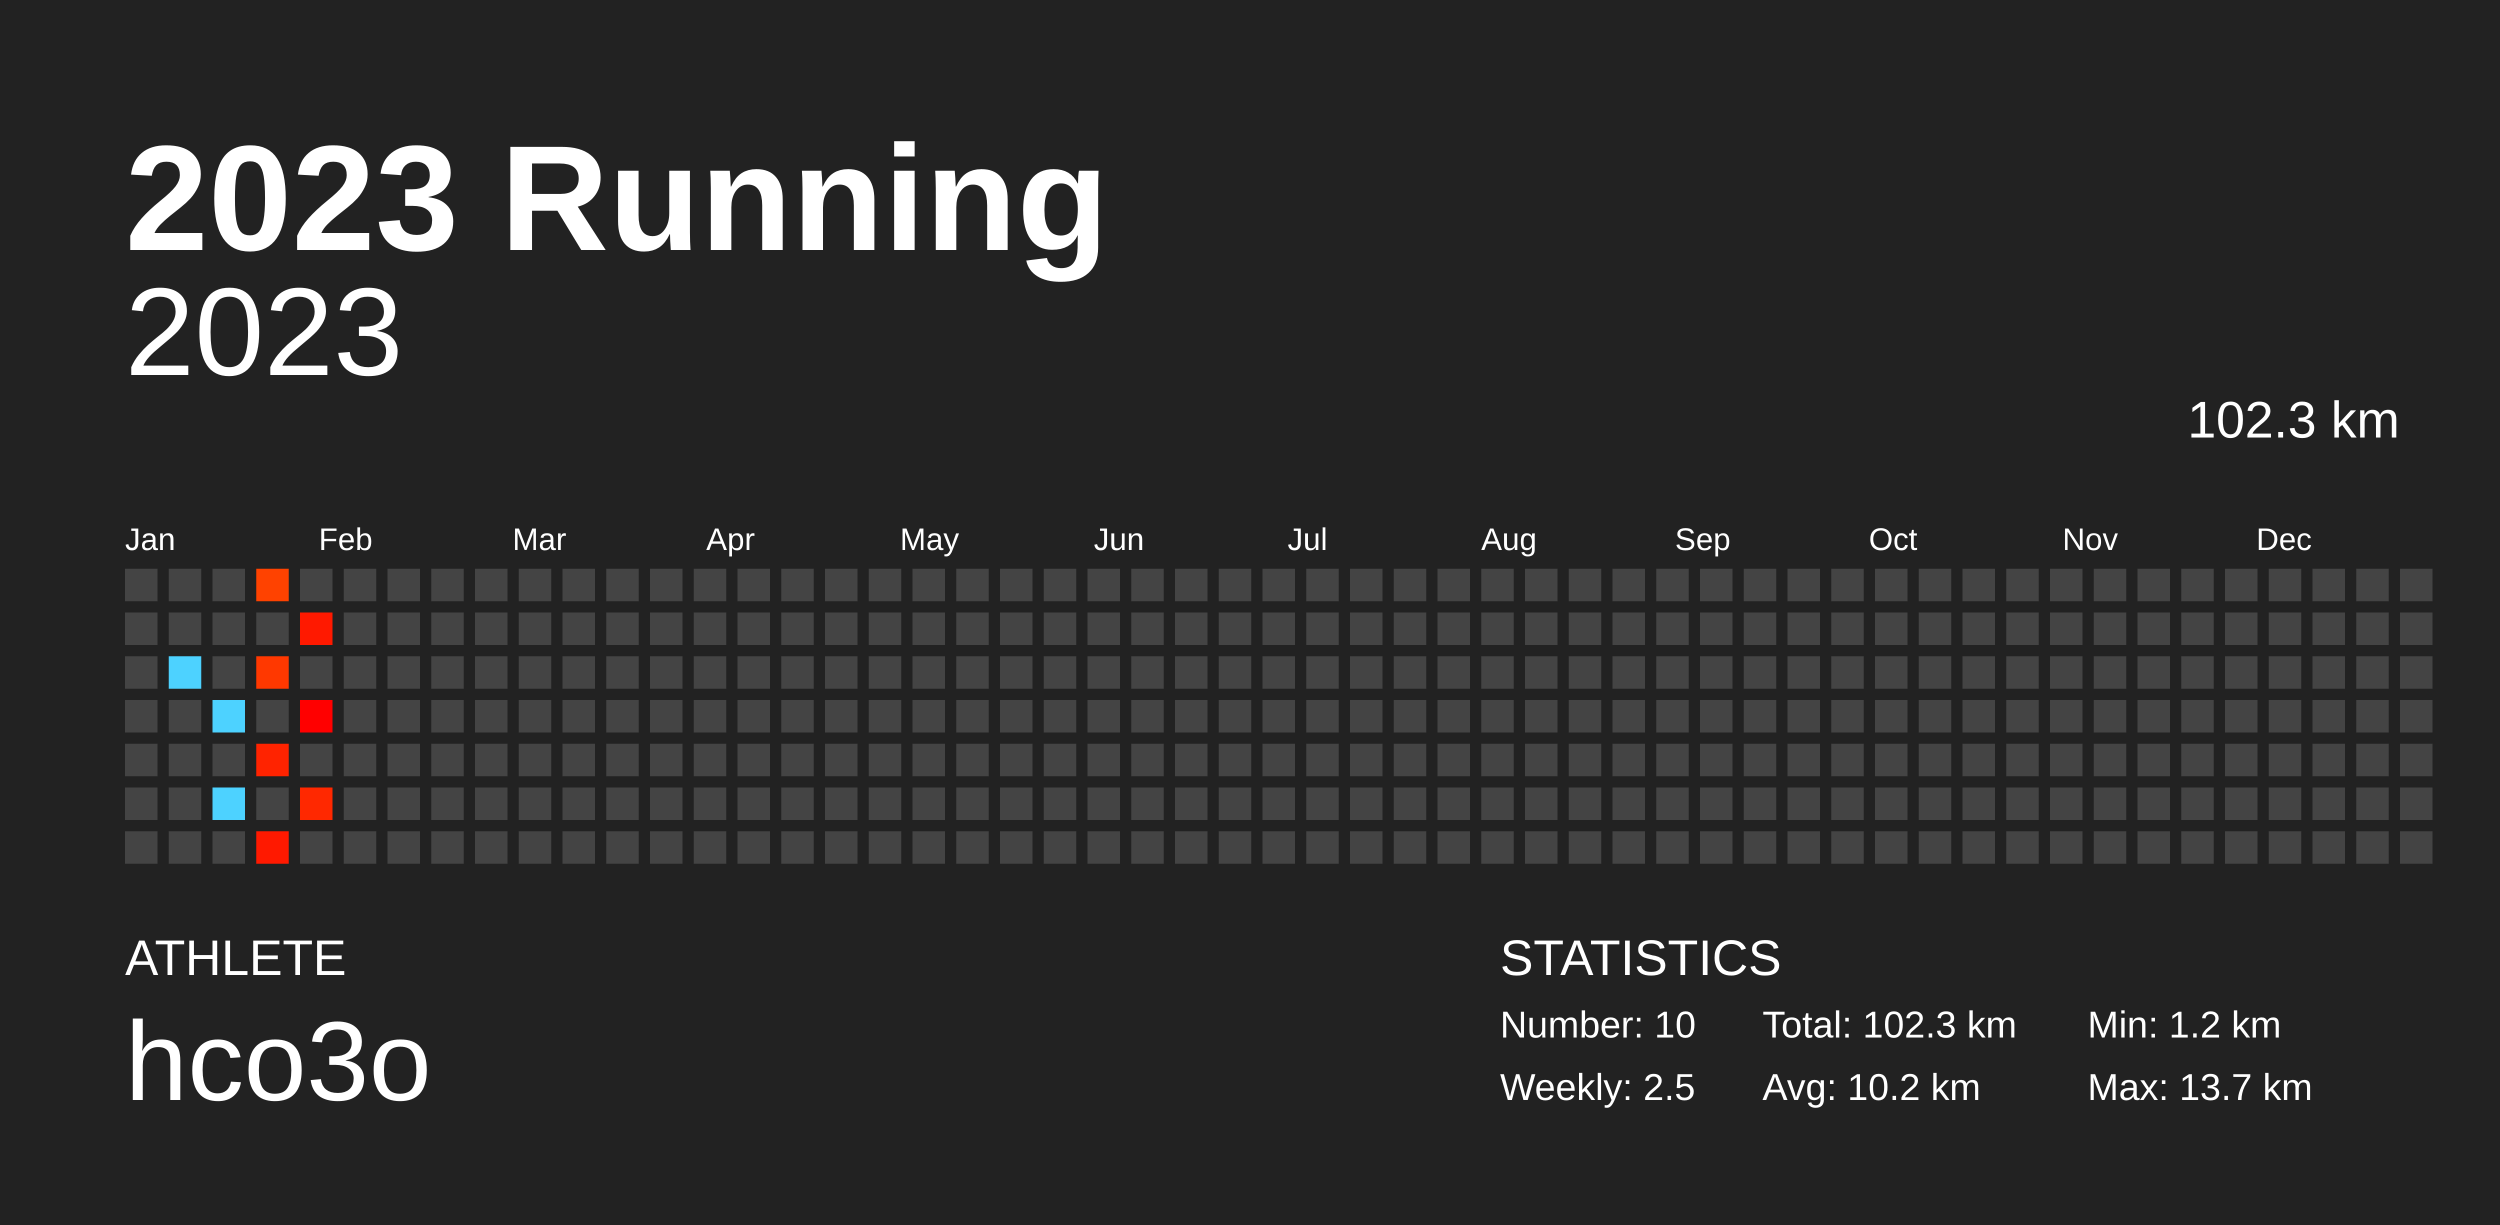
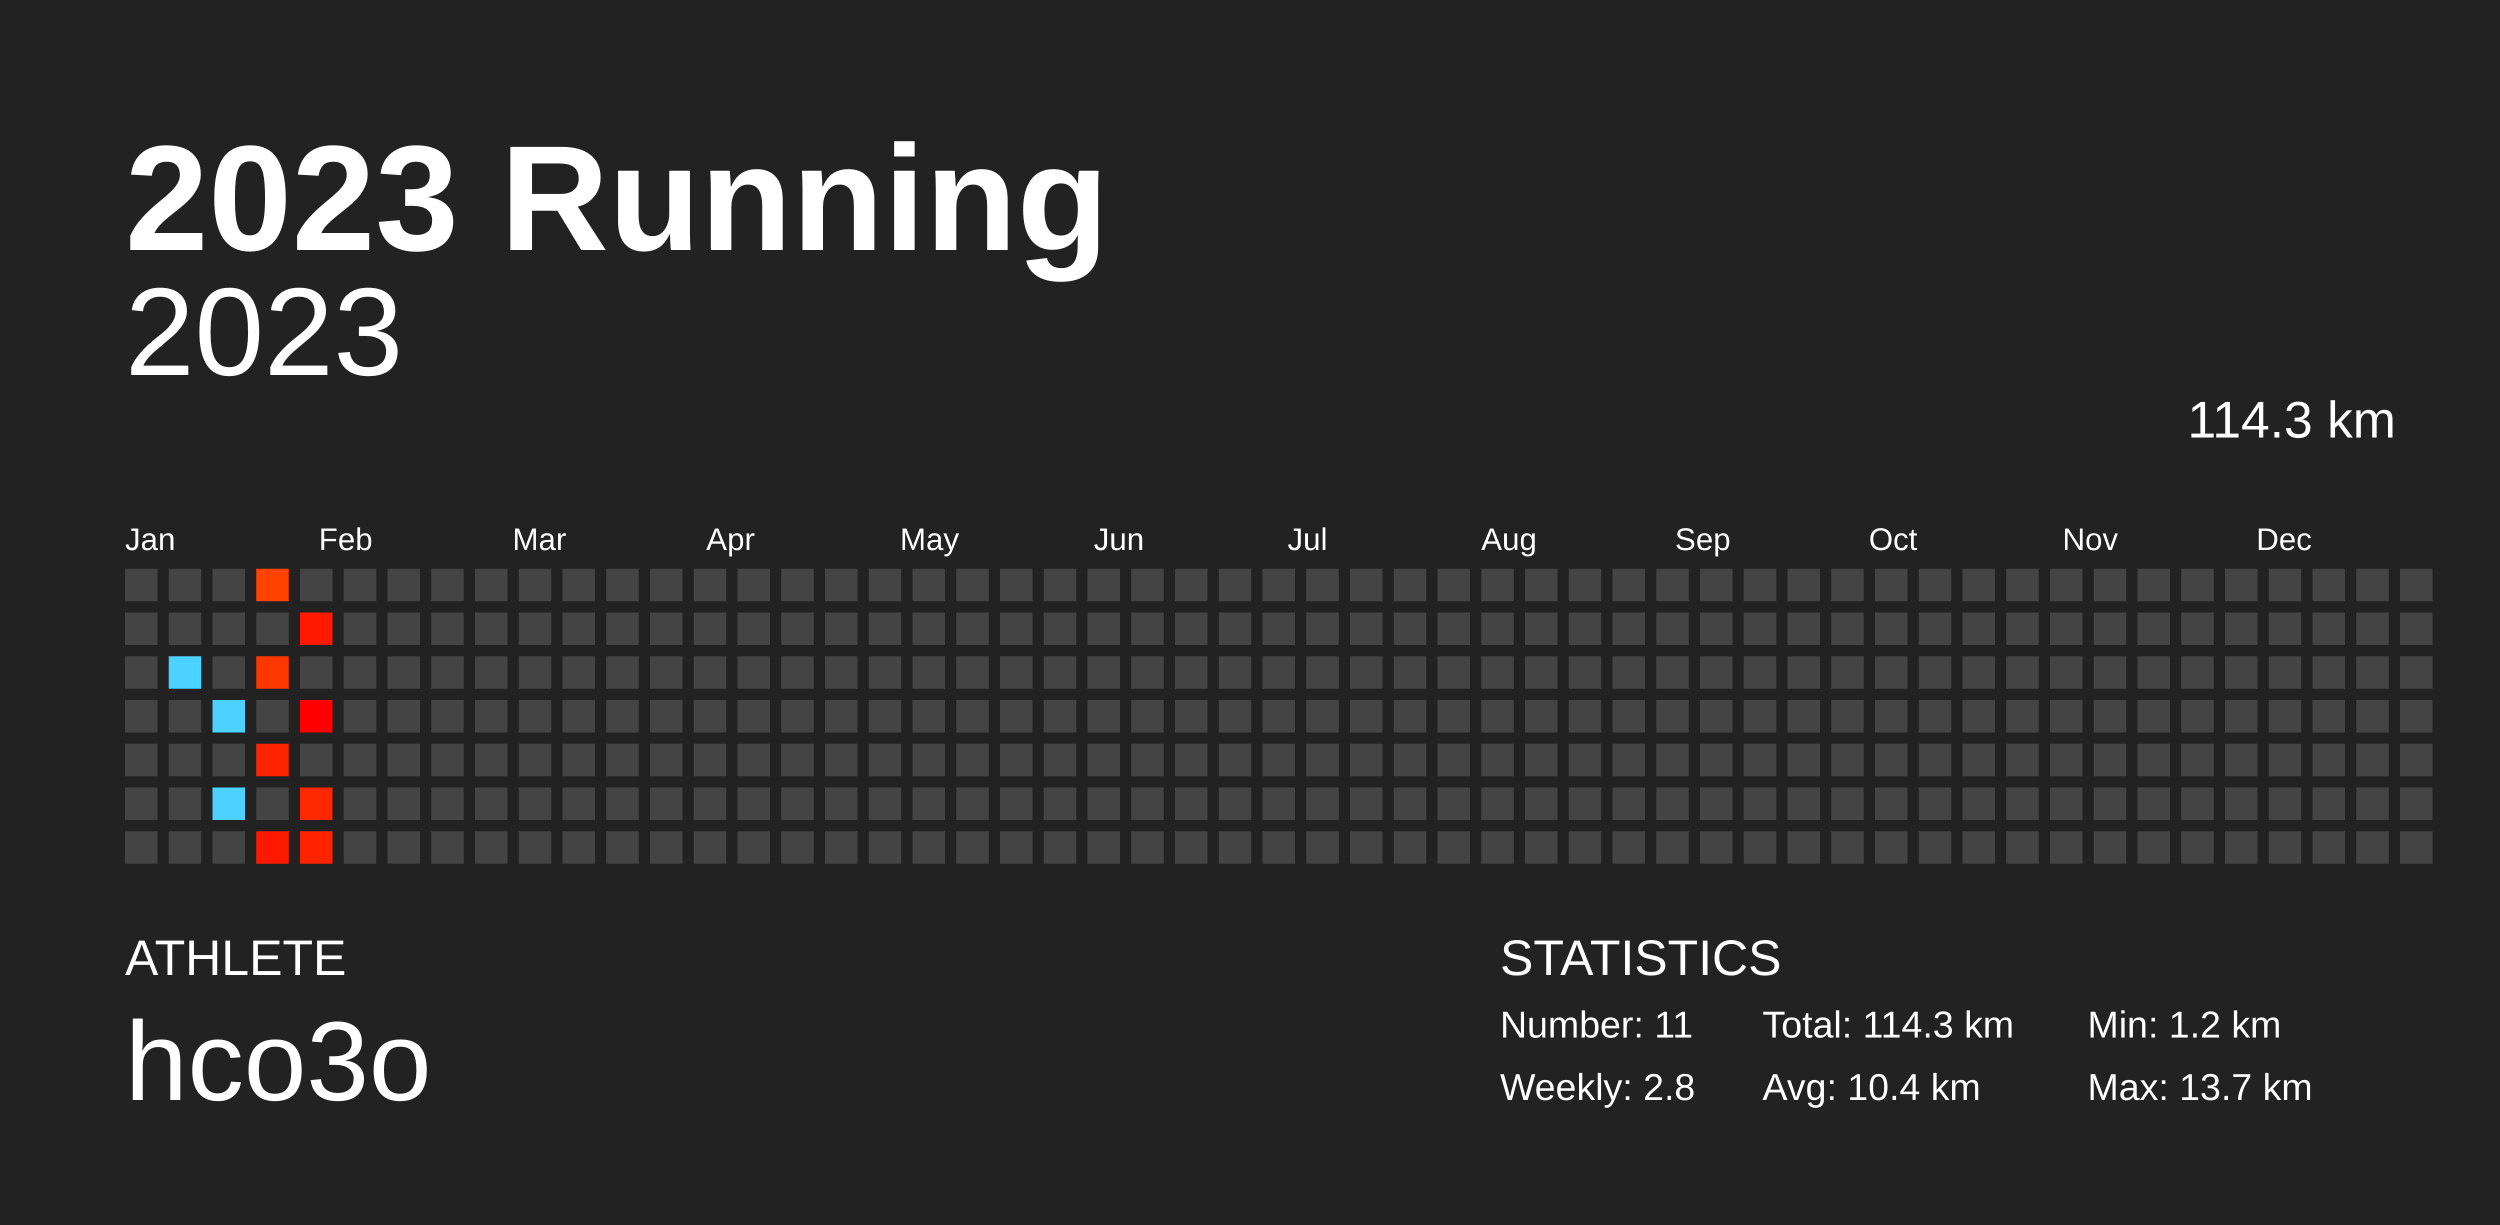
<svg xmlns="http://www.w3.org/2000/svg" baseProfile="full" height="98mm" version="1.1" viewBox="0,0,200,98" width="200mm">
  <defs />
  <rect fill="#222222" height="98" width="200" x="0" y="0" />
  <text fill="#FFFFFF" style="font-size:12px; font-family:Arial; font-weight:bold;" x="10" y="20">2023 Running</text>
  <text fill="#FFFFFF" style="font-size:4px; font-family:Arial" x="10" y="78">ATHLETE</text>
  <text fill="#FFFFFF" style="font-size:9px; font-family:Arial" x="10" y="88">hco3o</text>
  <text fill="#FFFFFF" style="font-size:4px; font-family:Arial" x="120" y="78">STATISTICS</text>
-   <text fill="#FFFFFF" style="font-size:3px; font-family:Arial" x="120" y="83">Number: 10</text>
-   <text fill="#FFFFFF" style="font-size:3px; font-family:Arial" x="120" y="88">Weekly: 2.5</text>
-   <text fill="#FFFFFF" style="font-size:3px; font-family:Arial" x="141" y="83">Total: 102.3 km</text>
-   <text fill="#FFFFFF" style="font-size:3px; font-family:Arial" x="141" y="88">Avg: 10.2 km</text>
+   <text fill="#FFFFFF" style="font-size:3px; font-family:Arial" x="120" y="83">Number: 11</text>
+   <text fill="#FFFFFF" style="font-size:3px; font-family:Arial" x="120" y="88">Weekly: 2.8</text>
+   <text fill="#FFFFFF" style="font-size:3px; font-family:Arial" x="141" y="83">Total: 114.3 km</text>
+   <text fill="#FFFFFF" style="font-size:3px; font-family:Arial" x="141" y="88">Avg: 10.4 km</text>
  <text fill="#FFFFFF" style="font-size:3px; font-family:Arial" x="167" y="83">Min: 1.2 km</text>
  <text fill="#FFFFFF" style="font-size:3px; font-family:Arial" x="167" y="88">Max: 13.7 km</text>
  <text alignment-baseline="hanging" fill="#FFFFFF" style="font-size:10.0px; font-family:Arial;" x="10" y="30">2023</text>
-   <text alignment-baseline="hanging" fill="#FFFFFF" style="font-size:4.125px; font-family:Arial;" x="175" y="35">102.3 km</text>
+   <text alignment-baseline="hanging" fill="#FFFFFF" style="font-size:4.125px; font-family:Arial;" x="175" y="35">114.3 km</text>
  <text fill="#FFFFFF" style="font-size:2.5px; font-family:Arial" x="10.0" y="44">Jan</text>
  <text fill="#FFFFFF" style="font-size:2.5px; font-family:Arial" x="25.5" y="44">Feb</text>
  <text fill="#FFFFFF" style="font-size:2.5px; font-family:Arial" x="41.0" y="44">Mar</text>
  <text fill="#FFFFFF" style="font-size:2.5px; font-family:Arial" x="56.5" y="44">Apr</text>
  <text fill="#FFFFFF" style="font-size:2.5px; font-family:Arial" x="72.0" y="44">May</text>
  <text fill="#FFFFFF" style="font-size:2.5px; font-family:Arial" x="87.5" y="44">Jun</text>
  <text fill="#FFFFFF" style="font-size:2.5px; font-family:Arial" x="103.0" y="44">Jul</text>
  <text fill="#FFFFFF" style="font-size:2.5px; font-family:Arial" x="118.5" y="44">Aug</text>
  <text fill="#FFFFFF" style="font-size:2.5px; font-family:Arial" x="134.0" y="44">Sep</text>
  <text fill="#FFFFFF" style="font-size:2.5px; font-family:Arial" x="149.5" y="44">Oct</text>
  <text fill="#FFFFFF" style="font-size:2.5px; font-family:Arial" x="165.0" y="44">Nov</text>
  <text fill="#FFFFFF" style="font-size:2.5px; font-family:Arial" x="180.5" y="44">Dec</text>
  <rect fill="#444444" height="2.6" width="2.6" x="10.0" y="45.5" />
  <rect fill="#444444" height="2.6" width="2.6" x="10.0" y="49.0" />
  <rect fill="#444444" height="2.6" width="2.6" x="10.0" y="52.5" />
  <rect fill="#444444" height="2.6" width="2.6" x="10.0" y="56.0" />
  <rect fill="#444444" height="2.6" width="2.6" x="10.0" y="59.5" />
  <rect fill="#444444" height="2.6" width="2.6" x="10.0" y="63.0" />
  <rect fill="#444444" height="2.6" width="2.6" x="10.0" y="66.5" />
  <rect fill="#444444" height="2.6" width="2.6" x="13.5" y="45.5" />
  <rect fill="#444444" height="2.6" width="2.6" x="13.5" y="49.0" />
  <rect fill="#4dd2ff" height="2.6" width="2.6" x="13.5" y="52.5" />
  <rect fill="#444444" height="2.6" width="2.6" x="13.5" y="56.0" />
  <rect fill="#444444" height="2.6" width="2.6" x="13.5" y="59.5" />
  <rect fill="#444444" height="2.6" width="2.6" x="13.5" y="63.0" />
  <rect fill="#444444" height="2.6" width="2.6" x="13.5" y="66.5" />
  <rect fill="#444444" height="2.6" width="2.6" x="17.0" y="45.5" />
  <rect fill="#444444" height="2.6" width="2.6" x="17.0" y="49.0" />
  <rect fill="#444444" height="2.6" width="2.6" x="17.0" y="52.5" />
  <rect fill="#4dd2ff" height="2.6" width="2.6" x="17.0" y="56.0" />
  <rect fill="#444444" height="2.6" width="2.6" x="17.0" y="59.5" />
  <rect fill="#4dd2ff" height="2.6" width="2.6" x="17.0" y="63.0" />
  <rect fill="#444444" height="2.6" width="2.6" x="17.0" y="66.5" />
  <rect fill="#ff4200" height="2.6" width="2.6" x="20.5" y="45.5" />
  <rect fill="#444444" height="2.6" width="2.6" x="20.5" y="49.0" />
  <rect fill="#ff3800" height="2.6" width="2.6" x="20.5" y="52.5" />
  <rect fill="#444444" height="2.6" width="2.6" x="20.5" y="56.0" />
  <rect fill="#ff2300" height="2.6" width="2.6" x="20.5" y="59.5" />
  <rect fill="#444444" height="2.6" width="2.6" x="20.5" y="63.0" />
  <rect fill="#ff1900" height="2.6" width="2.6" x="20.5" y="66.5" />
  <rect fill="#444444" height="2.6" width="2.6" x="24.0" y="45.5" />
  <rect fill="#ff1900" height="2.6" width="2.6" x="24.0" y="49.0" />
  <rect fill="#444444" height="2.6" width="2.6" x="24.0" y="52.5" />
  <rect fill="#ff0000" height="2.6" width="2.6" x="24.0" y="56.0" />
  <rect fill="#444444" height="2.6" width="2.6" x="24.0" y="59.5" />
  <rect fill="#ff2800" height="2.6" width="2.6" x="24.0" y="63.0" />
-   <rect fill="#444444" height="2.6" width="2.6" x="24.0" y="66.5" />
+   <rect fill="#ff2300" height="2.6" width="2.6" x="24.0" y="66.5" />
  <rect fill="#444444" height="2.6" width="2.6" x="27.5" y="45.5" />
  <rect fill="#444444" height="2.6" width="2.6" x="27.5" y="49.0" />
  <rect fill="#444444" height="2.6" width="2.6" x="27.5" y="52.5" />
  <rect fill="#444444" height="2.6" width="2.6" x="27.5" y="56.0" />
  <rect fill="#444444" height="2.6" width="2.6" x="27.5" y="59.5" />
  <rect fill="#444444" height="2.6" width="2.6" x="27.5" y="63.0" />
  <rect fill="#444444" height="2.6" width="2.6" x="27.5" y="66.5" />
  <rect fill="#444444" height="2.6" width="2.6" x="31.0" y="45.5" />
  <rect fill="#444444" height="2.6" width="2.6" x="31.0" y="49.0" />
  <rect fill="#444444" height="2.6" width="2.6" x="31.0" y="52.5" />
  <rect fill="#444444" height="2.6" width="2.6" x="31.0" y="56.0" />
  <rect fill="#444444" height="2.6" width="2.6" x="31.0" y="59.5" />
  <rect fill="#444444" height="2.6" width="2.6" x="31.0" y="63.0" />
  <rect fill="#444444" height="2.6" width="2.6" x="31.0" y="66.5" />
  <rect fill="#444444" height="2.6" width="2.6" x="34.5" y="45.5" />
  <rect fill="#444444" height="2.6" width="2.6" x="34.5" y="49.0" />
  <rect fill="#444444" height="2.6" width="2.6" x="34.5" y="52.5" />
  <rect fill="#444444" height="2.6" width="2.6" x="34.5" y="56.0" />
  <rect fill="#444444" height="2.6" width="2.6" x="34.5" y="59.5" />
  <rect fill="#444444" height="2.6" width="2.6" x="34.5" y="63.0" />
  <rect fill="#444444" height="2.6" width="2.6" x="34.5" y="66.5" />
  <rect fill="#444444" height="2.6" width="2.6" x="38.0" y="45.5" />
  <rect fill="#444444" height="2.6" width="2.6" x="38.0" y="49.0" />
  <rect fill="#444444" height="2.6" width="2.6" x="38.0" y="52.5" />
  <rect fill="#444444" height="2.6" width="2.6" x="38.0" y="56.0" />
  <rect fill="#444444" height="2.6" width="2.6" x="38.0" y="59.5" />
  <rect fill="#444444" height="2.6" width="2.6" x="38.0" y="63.0" />
  <rect fill="#444444" height="2.6" width="2.6" x="38.0" y="66.5" />
  <rect fill="#444444" height="2.6" width="2.6" x="41.5" y="45.5" />
  <rect fill="#444444" height="2.6" width="2.6" x="41.5" y="49.0" />
  <rect fill="#444444" height="2.6" width="2.6" x="41.5" y="52.5" />
  <rect fill="#444444" height="2.6" width="2.6" x="41.5" y="56.0" />
  <rect fill="#444444" height="2.6" width="2.6" x="41.5" y="59.5" />
  <rect fill="#444444" height="2.6" width="2.6" x="41.5" y="63.0" />
  <rect fill="#444444" height="2.6" width="2.6" x="41.5" y="66.5" />
  <rect fill="#444444" height="2.6" width="2.6" x="45.0" y="45.5" />
  <rect fill="#444444" height="2.6" width="2.6" x="45.0" y="49.0" />
  <rect fill="#444444" height="2.6" width="2.6" x="45.0" y="52.5" />
  <rect fill="#444444" height="2.6" width="2.6" x="45.0" y="56.0" />
  <rect fill="#444444" height="2.6" width="2.6" x="45.0" y="59.5" />
  <rect fill="#444444" height="2.6" width="2.6" x="45.0" y="63.0" />
  <rect fill="#444444" height="2.6" width="2.6" x="45.0" y="66.5" />
  <rect fill="#444444" height="2.6" width="2.6" x="48.5" y="45.5" />
  <rect fill="#444444" height="2.6" width="2.6" x="48.5" y="49.0" />
  <rect fill="#444444" height="2.6" width="2.6" x="48.5" y="52.5" />
  <rect fill="#444444" height="2.6" width="2.6" x="48.5" y="56.0" />
  <rect fill="#444444" height="2.6" width="2.6" x="48.5" y="59.5" />
  <rect fill="#444444" height="2.6" width="2.6" x="48.5" y="63.0" />
  <rect fill="#444444" height="2.6" width="2.6" x="48.5" y="66.5" />
  <rect fill="#444444" height="2.6" width="2.6" x="52.0" y="45.5" />
  <rect fill="#444444" height="2.6" width="2.6" x="52.0" y="49.0" />
  <rect fill="#444444" height="2.6" width="2.6" x="52.0" y="52.5" />
  <rect fill="#444444" height="2.6" width="2.6" x="52.0" y="56.0" />
  <rect fill="#444444" height="2.6" width="2.6" x="52.0" y="59.5" />
  <rect fill="#444444" height="2.6" width="2.6" x="52.0" y="63.0" />
  <rect fill="#444444" height="2.6" width="2.6" x="52.0" y="66.5" />
  <rect fill="#444444" height="2.6" width="2.6" x="55.5" y="45.5" />
  <rect fill="#444444" height="2.6" width="2.6" x="55.5" y="49.0" />
  <rect fill="#444444" height="2.6" width="2.6" x="55.5" y="52.5" />
  <rect fill="#444444" height="2.6" width="2.6" x="55.5" y="56.0" />
  <rect fill="#444444" height="2.6" width="2.6" x="55.5" y="59.5" />
  <rect fill="#444444" height="2.6" width="2.6" x="55.5" y="63.0" />
  <rect fill="#444444" height="2.6" width="2.6" x="55.5" y="66.5" />
  <rect fill="#444444" height="2.6" width="2.6" x="59.0" y="45.5" />
  <rect fill="#444444" height="2.6" width="2.6" x="59.0" y="49.0" />
  <rect fill="#444444" height="2.6" width="2.6" x="59.0" y="52.5" />
  <rect fill="#444444" height="2.6" width="2.6" x="59.0" y="56.0" />
  <rect fill="#444444" height="2.6" width="2.6" x="59.0" y="59.5" />
  <rect fill="#444444" height="2.6" width="2.6" x="59.0" y="63.0" />
  <rect fill="#444444" height="2.6" width="2.6" x="59.0" y="66.5" />
  <rect fill="#444444" height="2.6" width="2.6" x="62.5" y="45.5" />
  <rect fill="#444444" height="2.6" width="2.6" x="62.5" y="49.0" />
  <rect fill="#444444" height="2.6" width="2.6" x="62.5" y="52.5" />
  <rect fill="#444444" height="2.6" width="2.6" x="62.5" y="56.0" />
  <rect fill="#444444" height="2.6" width="2.6" x="62.5" y="59.5" />
  <rect fill="#444444" height="2.6" width="2.6" x="62.5" y="63.0" />
  <rect fill="#444444" height="2.6" width="2.6" x="62.5" y="66.5" />
  <rect fill="#444444" height="2.6" width="2.6" x="66.0" y="45.5" />
  <rect fill="#444444" height="2.6" width="2.6" x="66.0" y="49.0" />
  <rect fill="#444444" height="2.6" width="2.6" x="66.0" y="52.5" />
  <rect fill="#444444" height="2.6" width="2.6" x="66.0" y="56.0" />
  <rect fill="#444444" height="2.6" width="2.6" x="66.0" y="59.5" />
  <rect fill="#444444" height="2.6" width="2.6" x="66.0" y="63.0" />
  <rect fill="#444444" height="2.6" width="2.6" x="66.0" y="66.5" />
  <rect fill="#444444" height="2.6" width="2.6" x="69.5" y="45.5" />
  <rect fill="#444444" height="2.6" width="2.6" x="69.5" y="49.0" />
  <rect fill="#444444" height="2.6" width="2.6" x="69.5" y="52.5" />
  <rect fill="#444444" height="2.6" width="2.6" x="69.5" y="56.0" />
  <rect fill="#444444" height="2.6" width="2.6" x="69.5" y="59.5" />
  <rect fill="#444444" height="2.6" width="2.6" x="69.5" y="63.0" />
  <rect fill="#444444" height="2.6" width="2.6" x="69.5" y="66.5" />
  <rect fill="#444444" height="2.6" width="2.6" x="73.0" y="45.5" />
  <rect fill="#444444" height="2.6" width="2.6" x="73.0" y="49.0" />
  <rect fill="#444444" height="2.6" width="2.6" x="73.0" y="52.5" />
  <rect fill="#444444" height="2.6" width="2.6" x="73.0" y="56.0" />
  <rect fill="#444444" height="2.6" width="2.6" x="73.0" y="59.5" />
  <rect fill="#444444" height="2.6" width="2.6" x="73.0" y="63.0" />
  <rect fill="#444444" height="2.6" width="2.6" x="73.0" y="66.5" />
  <rect fill="#444444" height="2.6" width="2.6" x="76.5" y="45.5" />
  <rect fill="#444444" height="2.6" width="2.6" x="76.5" y="49.0" />
  <rect fill="#444444" height="2.6" width="2.6" x="76.5" y="52.5" />
  <rect fill="#444444" height="2.6" width="2.6" x="76.5" y="56.0" />
  <rect fill="#444444" height="2.6" width="2.6" x="76.5" y="59.5" />
  <rect fill="#444444" height="2.6" width="2.6" x="76.5" y="63.0" />
  <rect fill="#444444" height="2.6" width="2.6" x="76.5" y="66.5" />
  <rect fill="#444444" height="2.6" width="2.6" x="80.0" y="45.5" />
  <rect fill="#444444" height="2.6" width="2.6" x="80.0" y="49.0" />
  <rect fill="#444444" height="2.6" width="2.6" x="80.0" y="52.5" />
  <rect fill="#444444" height="2.6" width="2.6" x="80.0" y="56.0" />
  <rect fill="#444444" height="2.6" width="2.6" x="80.0" y="59.5" />
  <rect fill="#444444" height="2.6" width="2.6" x="80.0" y="63.0" />
  <rect fill="#444444" height="2.6" width="2.6" x="80.0" y="66.5" />
  <rect fill="#444444" height="2.6" width="2.6" x="83.5" y="45.5" />
  <rect fill="#444444" height="2.6" width="2.6" x="83.5" y="49.0" />
  <rect fill="#444444" height="2.6" width="2.6" x="83.5" y="52.5" />
  <rect fill="#444444" height="2.6" width="2.6" x="83.5" y="56.0" />
  <rect fill="#444444" height="2.6" width="2.6" x="83.5" y="59.5" />
  <rect fill="#444444" height="2.6" width="2.6" x="83.5" y="63.0" />
  <rect fill="#444444" height="2.6" width="2.6" x="83.5" y="66.5" />
  <rect fill="#444444" height="2.6" width="2.6" x="87.0" y="45.5" />
  <rect fill="#444444" height="2.6" width="2.6" x="87.0" y="49.0" />
  <rect fill="#444444" height="2.6" width="2.6" x="87.0" y="52.5" />
  <rect fill="#444444" height="2.6" width="2.6" x="87.0" y="56.0" />
  <rect fill="#444444" height="2.6" width="2.6" x="87.0" y="59.5" />
  <rect fill="#444444" height="2.6" width="2.6" x="87.0" y="63.0" />
  <rect fill="#444444" height="2.6" width="2.6" x="87.0" y="66.5" />
  <rect fill="#444444" height="2.6" width="2.6" x="90.5" y="45.5" />
  <rect fill="#444444" height="2.6" width="2.6" x="90.5" y="49.0" />
  <rect fill="#444444" height="2.6" width="2.6" x="90.5" y="52.5" />
  <rect fill="#444444" height="2.6" width="2.6" x="90.5" y="56.0" />
  <rect fill="#444444" height="2.6" width="2.6" x="90.5" y="59.5" />
  <rect fill="#444444" height="2.6" width="2.6" x="90.5" y="63.0" />
  <rect fill="#444444" height="2.6" width="2.6" x="90.5" y="66.5" />
  <rect fill="#444444" height="2.6" width="2.6" x="94.0" y="45.5" />
  <rect fill="#444444" height="2.6" width="2.6" x="94.0" y="49.0" />
  <rect fill="#444444" height="2.6" width="2.6" x="94.0" y="52.5" />
  <rect fill="#444444" height="2.6" width="2.6" x="94.0" y="56.0" />
  <rect fill="#444444" height="2.6" width="2.6" x="94.0" y="59.5" />
  <rect fill="#444444" height="2.6" width="2.6" x="94.0" y="63.0" />
  <rect fill="#444444" height="2.6" width="2.6" x="94.0" y="66.5" />
  <rect fill="#444444" height="2.6" width="2.6" x="97.5" y="45.5" />
  <rect fill="#444444" height="2.6" width="2.6" x="97.5" y="49.0" />
  <rect fill="#444444" height="2.6" width="2.6" x="97.5" y="52.5" />
  <rect fill="#444444" height="2.6" width="2.6" x="97.5" y="56.0" />
  <rect fill="#444444" height="2.6" width="2.6" x="97.5" y="59.5" />
  <rect fill="#444444" height="2.6" width="2.6" x="97.5" y="63.0" />
  <rect fill="#444444" height="2.6" width="2.6" x="97.5" y="66.5" />
  <rect fill="#444444" height="2.6" width="2.6" x="101.0" y="45.5" />
  <rect fill="#444444" height="2.6" width="2.6" x="101.0" y="49.0" />
  <rect fill="#444444" height="2.6" width="2.6" x="101.0" y="52.5" />
  <rect fill="#444444" height="2.6" width="2.6" x="101.0" y="56.0" />
  <rect fill="#444444" height="2.6" width="2.6" x="101.0" y="59.5" />
  <rect fill="#444444" height="2.6" width="2.6" x="101.0" y="63.0" />
  <rect fill="#444444" height="2.6" width="2.6" x="101.0" y="66.5" />
  <rect fill="#444444" height="2.6" width="2.6" x="104.5" y="45.5" />
  <rect fill="#444444" height="2.6" width="2.6" x="104.5" y="49.0" />
  <rect fill="#444444" height="2.6" width="2.6" x="104.5" y="52.5" />
  <rect fill="#444444" height="2.6" width="2.6" x="104.5" y="56.0" />
  <rect fill="#444444" height="2.6" width="2.6" x="104.5" y="59.5" />
  <rect fill="#444444" height="2.6" width="2.6" x="104.5" y="63.0" />
  <rect fill="#444444" height="2.6" width="2.6" x="104.5" y="66.5" />
  <rect fill="#444444" height="2.6" width="2.6" x="108.0" y="45.5" />
  <rect fill="#444444" height="2.6" width="2.6" x="108.0" y="49.0" />
  <rect fill="#444444" height="2.6" width="2.6" x="108.0" y="52.5" />
  <rect fill="#444444" height="2.6" width="2.6" x="108.0" y="56.0" />
  <rect fill="#444444" height="2.6" width="2.6" x="108.0" y="59.5" />
  <rect fill="#444444" height="2.6" width="2.6" x="108.0" y="63.0" />
  <rect fill="#444444" height="2.6" width="2.6" x="108.0" y="66.5" />
  <rect fill="#444444" height="2.6" width="2.6" x="111.5" y="45.5" />
  <rect fill="#444444" height="2.6" width="2.6" x="111.5" y="49.0" />
  <rect fill="#444444" height="2.6" width="2.6" x="111.5" y="52.5" />
  <rect fill="#444444" height="2.6" width="2.6" x="111.5" y="56.0" />
  <rect fill="#444444" height="2.6" width="2.6" x="111.5" y="59.5" />
  <rect fill="#444444" height="2.6" width="2.6" x="111.5" y="63.0" />
  <rect fill="#444444" height="2.6" width="2.6" x="111.5" y="66.5" />
  <rect fill="#444444" height="2.6" width="2.6" x="115.0" y="45.5" />
  <rect fill="#444444" height="2.6" width="2.6" x="115.0" y="49.0" />
  <rect fill="#444444" height="2.6" width="2.6" x="115.0" y="52.5" />
  <rect fill="#444444" height="2.6" width="2.6" x="115.0" y="56.0" />
  <rect fill="#444444" height="2.6" width="2.6" x="115.0" y="59.5" />
  <rect fill="#444444" height="2.6" width="2.6" x="115.0" y="63.0" />
  <rect fill="#444444" height="2.6" width="2.6" x="115.0" y="66.5" />
  <rect fill="#444444" height="2.6" width="2.6" x="118.5" y="45.5" />
  <rect fill="#444444" height="2.6" width="2.6" x="118.5" y="49.0" />
  <rect fill="#444444" height="2.6" width="2.6" x="118.5" y="52.5" />
  <rect fill="#444444" height="2.6" width="2.6" x="118.5" y="56.0" />
  <rect fill="#444444" height="2.6" width="2.6" x="118.5" y="59.5" />
  <rect fill="#444444" height="2.6" width="2.6" x="118.5" y="63.0" />
  <rect fill="#444444" height="2.6" width="2.6" x="118.5" y="66.5" />
  <rect fill="#444444" height="2.6" width="2.6" x="122.0" y="45.5" />
  <rect fill="#444444" height="2.6" width="2.6" x="122.0" y="49.0" />
  <rect fill="#444444" height="2.6" width="2.6" x="122.0" y="52.5" />
  <rect fill="#444444" height="2.6" width="2.6" x="122.0" y="56.0" />
  <rect fill="#444444" height="2.6" width="2.6" x="122.0" y="59.5" />
  <rect fill="#444444" height="2.6" width="2.6" x="122.0" y="63.0" />
  <rect fill="#444444" height="2.6" width="2.6" x="122.0" y="66.5" />
  <rect fill="#444444" height="2.6" width="2.6" x="125.5" y="45.5" />
  <rect fill="#444444" height="2.6" width="2.6" x="125.5" y="49.0" />
  <rect fill="#444444" height="2.6" width="2.6" x="125.5" y="52.5" />
  <rect fill="#444444" height="2.6" width="2.6" x="125.5" y="56.0" />
  <rect fill="#444444" height="2.6" width="2.6" x="125.5" y="59.5" />
  <rect fill="#444444" height="2.6" width="2.6" x="125.5" y="63.0" />
  <rect fill="#444444" height="2.6" width="2.6" x="125.5" y="66.5" />
  <rect fill="#444444" height="2.6" width="2.6" x="129.0" y="45.5" />
  <rect fill="#444444" height="2.6" width="2.6" x="129.0" y="49.0" />
  <rect fill="#444444" height="2.6" width="2.6" x="129.0" y="52.5" />
  <rect fill="#444444" height="2.6" width="2.6" x="129.0" y="56.0" />
  <rect fill="#444444" height="2.6" width="2.6" x="129.0" y="59.5" />
  <rect fill="#444444" height="2.6" width="2.6" x="129.0" y="63.0" />
  <rect fill="#444444" height="2.6" width="2.6" x="129.0" y="66.5" />
  <rect fill="#444444" height="2.6" width="2.6" x="132.5" y="45.5" />
  <rect fill="#444444" height="2.6" width="2.6" x="132.5" y="49.0" />
  <rect fill="#444444" height="2.6" width="2.6" x="132.5" y="52.5" />
  <rect fill="#444444" height="2.6" width="2.6" x="132.5" y="56.0" />
  <rect fill="#444444" height="2.6" width="2.6" x="132.5" y="59.5" />
  <rect fill="#444444" height="2.6" width="2.6" x="132.5" y="63.0" />
  <rect fill="#444444" height="2.6" width="2.6" x="132.5" y="66.5" />
  <rect fill="#444444" height="2.6" width="2.6" x="136.0" y="45.5" />
  <rect fill="#444444" height="2.6" width="2.6" x="136.0" y="49.0" />
  <rect fill="#444444" height="2.6" width="2.6" x="136.0" y="52.5" />
  <rect fill="#444444" height="2.6" width="2.6" x="136.0" y="56.0" />
  <rect fill="#444444" height="2.6" width="2.6" x="136.0" y="59.5" />
  <rect fill="#444444" height="2.6" width="2.6" x="136.0" y="63.0" />
  <rect fill="#444444" height="2.6" width="2.6" x="136.0" y="66.5" />
  <rect fill="#444444" height="2.6" width="2.6" x="139.5" y="45.5" />
  <rect fill="#444444" height="2.6" width="2.6" x="139.5" y="49.0" />
  <rect fill="#444444" height="2.6" width="2.6" x="139.5" y="52.5" />
  <rect fill="#444444" height="2.6" width="2.6" x="139.5" y="56.0" />
  <rect fill="#444444" height="2.6" width="2.6" x="139.5" y="59.5" />
  <rect fill="#444444" height="2.6" width="2.6" x="139.5" y="63.0" />
  <rect fill="#444444" height="2.6" width="2.6" x="139.5" y="66.5" />
  <rect fill="#444444" height="2.6" width="2.6" x="143.0" y="45.5" />
  <rect fill="#444444" height="2.6" width="2.6" x="143.0" y="49.0" />
  <rect fill="#444444" height="2.6" width="2.6" x="143.0" y="52.5" />
  <rect fill="#444444" height="2.6" width="2.6" x="143.0" y="56.0" />
  <rect fill="#444444" height="2.6" width="2.6" x="143.0" y="59.5" />
  <rect fill="#444444" height="2.6" width="2.6" x="143.0" y="63.0" />
  <rect fill="#444444" height="2.6" width="2.6" x="143.0" y="66.5" />
  <rect fill="#444444" height="2.6" width="2.6" x="146.5" y="45.5" />
  <rect fill="#444444" height="2.6" width="2.6" x="146.5" y="49.0" />
  <rect fill="#444444" height="2.6" width="2.6" x="146.5" y="52.5" />
  <rect fill="#444444" height="2.6" width="2.6" x="146.5" y="56.0" />
  <rect fill="#444444" height="2.6" width="2.6" x="146.5" y="59.5" />
  <rect fill="#444444" height="2.6" width="2.6" x="146.5" y="63.0" />
  <rect fill="#444444" height="2.6" width="2.6" x="146.5" y="66.5" />
  <rect fill="#444444" height="2.6" width="2.6" x="150.0" y="45.5" />
  <rect fill="#444444" height="2.6" width="2.6" x="150.0" y="49.0" />
  <rect fill="#444444" height="2.6" width="2.6" x="150.0" y="52.5" />
  <rect fill="#444444" height="2.6" width="2.6" x="150.0" y="56.0" />
  <rect fill="#444444" height="2.6" width="2.6" x="150.0" y="59.5" />
  <rect fill="#444444" height="2.6" width="2.6" x="150.0" y="63.0" />
  <rect fill="#444444" height="2.6" width="2.6" x="150.0" y="66.5" />
  <rect fill="#444444" height="2.6" width="2.6" x="153.5" y="45.5" />
  <rect fill="#444444" height="2.6" width="2.6" x="153.5" y="49.0" />
  <rect fill="#444444" height="2.6" width="2.6" x="153.5" y="52.5" />
  <rect fill="#444444" height="2.6" width="2.6" x="153.5" y="56.0" />
  <rect fill="#444444" height="2.6" width="2.6" x="153.5" y="59.5" />
  <rect fill="#444444" height="2.6" width="2.6" x="153.5" y="63.0" />
  <rect fill="#444444" height="2.6" width="2.6" x="153.5" y="66.5" />
  <rect fill="#444444" height="2.6" width="2.6" x="157.0" y="45.5" />
  <rect fill="#444444" height="2.6" width="2.6" x="157.0" y="49.0" />
  <rect fill="#444444" height="2.6" width="2.6" x="157.0" y="52.5" />
  <rect fill="#444444" height="2.6" width="2.6" x="157.0" y="56.0" />
  <rect fill="#444444" height="2.6" width="2.6" x="157.0" y="59.5" />
  <rect fill="#444444" height="2.6" width="2.6" x="157.0" y="63.0" />
  <rect fill="#444444" height="2.6" width="2.6" x="157.0" y="66.5" />
  <rect fill="#444444" height="2.6" width="2.6" x="160.5" y="45.5" />
  <rect fill="#444444" height="2.6" width="2.6" x="160.5" y="49.0" />
  <rect fill="#444444" height="2.6" width="2.6" x="160.5" y="52.5" />
  <rect fill="#444444" height="2.6" width="2.6" x="160.5" y="56.0" />
  <rect fill="#444444" height="2.6" width="2.6" x="160.5" y="59.5" />
  <rect fill="#444444" height="2.6" width="2.6" x="160.5" y="63.0" />
  <rect fill="#444444" height="2.6" width="2.6" x="160.5" y="66.5" />
  <rect fill="#444444" height="2.6" width="2.6" x="164.0" y="45.5" />
  <rect fill="#444444" height="2.6" width="2.6" x="164.0" y="49.0" />
  <rect fill="#444444" height="2.6" width="2.6" x="164.0" y="52.5" />
  <rect fill="#444444" height="2.6" width="2.6" x="164.0" y="56.0" />
  <rect fill="#444444" height="2.6" width="2.6" x="164.0" y="59.5" />
  <rect fill="#444444" height="2.6" width="2.6" x="164.0" y="63.0" />
  <rect fill="#444444" height="2.6" width="2.6" x="164.0" y="66.5" />
  <rect fill="#444444" height="2.6" width="2.6" x="167.5" y="45.5" />
  <rect fill="#444444" height="2.6" width="2.6" x="167.5" y="49.0" />
  <rect fill="#444444" height="2.6" width="2.6" x="167.5" y="52.5" />
  <rect fill="#444444" height="2.6" width="2.6" x="167.5" y="56.0" />
  <rect fill="#444444" height="2.6" width="2.6" x="167.5" y="59.5" />
  <rect fill="#444444" height="2.6" width="2.6" x="167.5" y="63.0" />
  <rect fill="#444444" height="2.6" width="2.6" x="167.5" y="66.5" />
  <rect fill="#444444" height="2.6" width="2.6" x="171.0" y="45.5" />
  <rect fill="#444444" height="2.6" width="2.6" x="171.0" y="49.0" />
  <rect fill="#444444" height="2.6" width="2.6" x="171.0" y="52.5" />
  <rect fill="#444444" height="2.6" width="2.6" x="171.0" y="56.0" />
  <rect fill="#444444" height="2.6" width="2.6" x="171.0" y="59.5" />
  <rect fill="#444444" height="2.6" width="2.6" x="171.0" y="63.0" />
  <rect fill="#444444" height="2.6" width="2.6" x="171.0" y="66.5" />
  <rect fill="#444444" height="2.6" width="2.6" x="174.5" y="45.5" />
  <rect fill="#444444" height="2.6" width="2.6" x="174.5" y="49.0" />
  <rect fill="#444444" height="2.6" width="2.6" x="174.5" y="52.5" />
  <rect fill="#444444" height="2.6" width="2.6" x="174.5" y="56.0" />
  <rect fill="#444444" height="2.6" width="2.6" x="174.5" y="59.5" />
  <rect fill="#444444" height="2.6" width="2.6" x="174.5" y="63.0" />
  <rect fill="#444444" height="2.6" width="2.6" x="174.5" y="66.5" />
  <rect fill="#444444" height="2.6" width="2.6" x="178.0" y="45.5" />
  <rect fill="#444444" height="2.6" width="2.6" x="178.0" y="49.0" />
  <rect fill="#444444" height="2.6" width="2.6" x="178.0" y="52.5" />
  <rect fill="#444444" height="2.6" width="2.6" x="178.0" y="56.0" />
  <rect fill="#444444" height="2.6" width="2.6" x="178.0" y="59.5" />
  <rect fill="#444444" height="2.6" width="2.6" x="178.0" y="63.0" />
  <rect fill="#444444" height="2.6" width="2.6" x="178.0" y="66.5" />
  <rect fill="#444444" height="2.6" width="2.6" x="181.5" y="45.5" />
  <rect fill="#444444" height="2.6" width="2.6" x="181.5" y="49.0" />
  <rect fill="#444444" height="2.6" width="2.6" x="181.5" y="52.5" />
  <rect fill="#444444" height="2.6" width="2.6" x="181.5" y="56.0" />
  <rect fill="#444444" height="2.6" width="2.6" x="181.5" y="59.5" />
  <rect fill="#444444" height="2.6" width="2.6" x="181.5" y="63.0" />
  <rect fill="#444444" height="2.6" width="2.6" x="181.5" y="66.5" />
  <rect fill="#444444" height="2.6" width="2.6" x="185.0" y="45.5" />
  <rect fill="#444444" height="2.6" width="2.6" x="185.0" y="49.0" />
  <rect fill="#444444" height="2.6" width="2.6" x="185.0" y="52.5" />
  <rect fill="#444444" height="2.6" width="2.6" x="185.0" y="56.0" />
  <rect fill="#444444" height="2.6" width="2.6" x="185.0" y="59.5" />
  <rect fill="#444444" height="2.6" width="2.6" x="185.0" y="63.0" />
  <rect fill="#444444" height="2.6" width="2.6" x="185.0" y="66.5" />
  <rect fill="#444444" height="2.6" width="2.6" x="188.5" y="45.5" />
  <rect fill="#444444" height="2.6" width="2.6" x="188.5" y="49.0" />
  <rect fill="#444444" height="2.6" width="2.6" x="188.5" y="52.5" />
  <rect fill="#444444" height="2.6" width="2.6" x="188.5" y="56.0" />
  <rect fill="#444444" height="2.6" width="2.6" x="188.5" y="59.5" />
  <rect fill="#444444" height="2.6" width="2.6" x="188.5" y="63.0" />
  <rect fill="#444444" height="2.6" width="2.6" x="188.5" y="66.5" />
  <rect fill="#444444" height="2.6" width="2.6" x="192.0" y="45.5" />
  <rect fill="#444444" height="2.6" width="2.6" x="192.0" y="49.0" />
  <rect fill="#444444" height="2.6" width="2.6" x="192.0" y="52.5" />
  <rect fill="#444444" height="2.6" width="2.6" x="192.0" y="56.0" />
  <rect fill="#444444" height="2.6" width="2.6" x="192.0" y="59.5" />
  <rect fill="#444444" height="2.6" width="2.6" x="192.0" y="63.0" />
  <rect fill="#444444" height="2.6" width="2.6" x="192.0" y="66.5" />
</svg>
